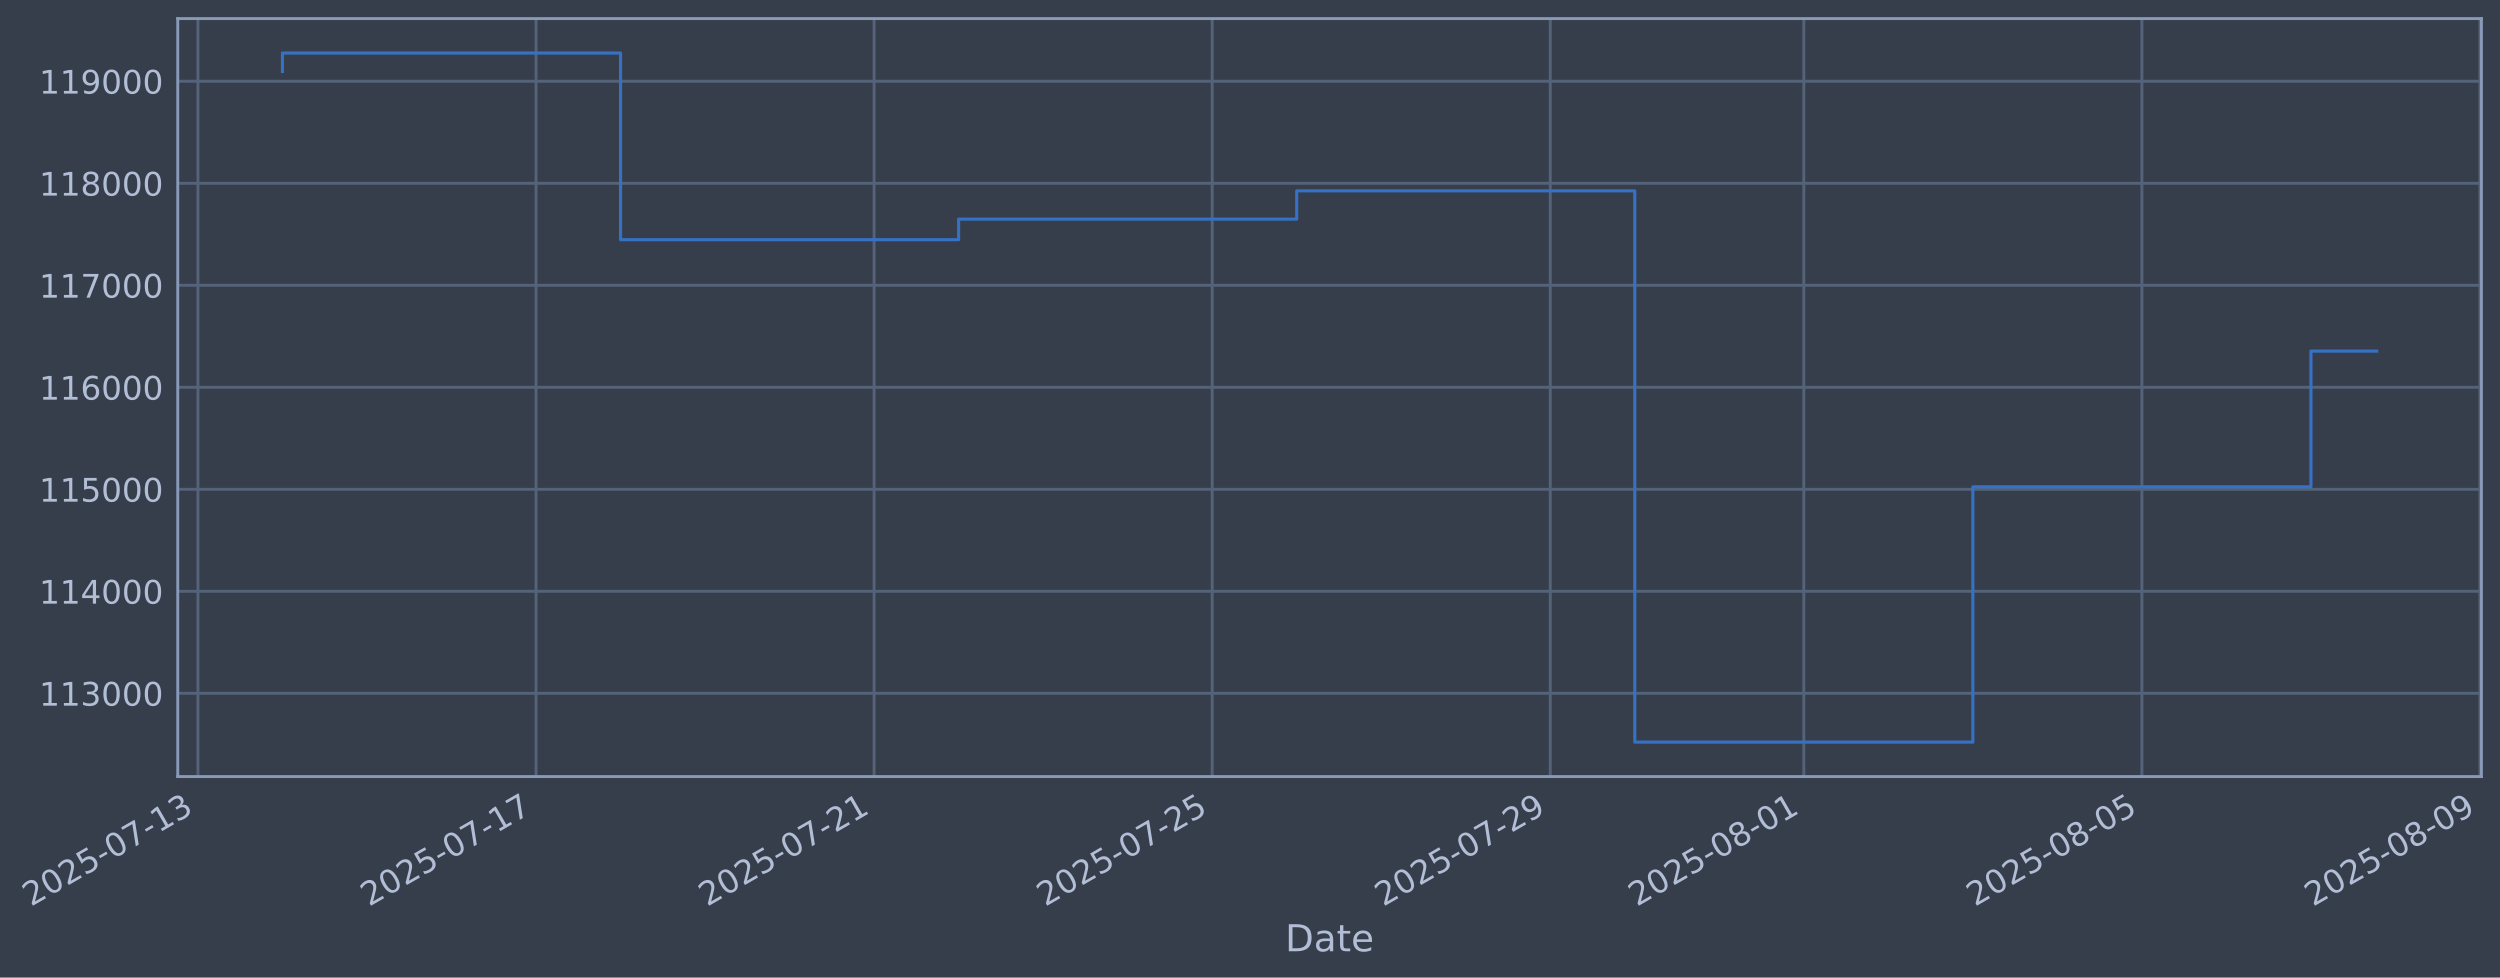
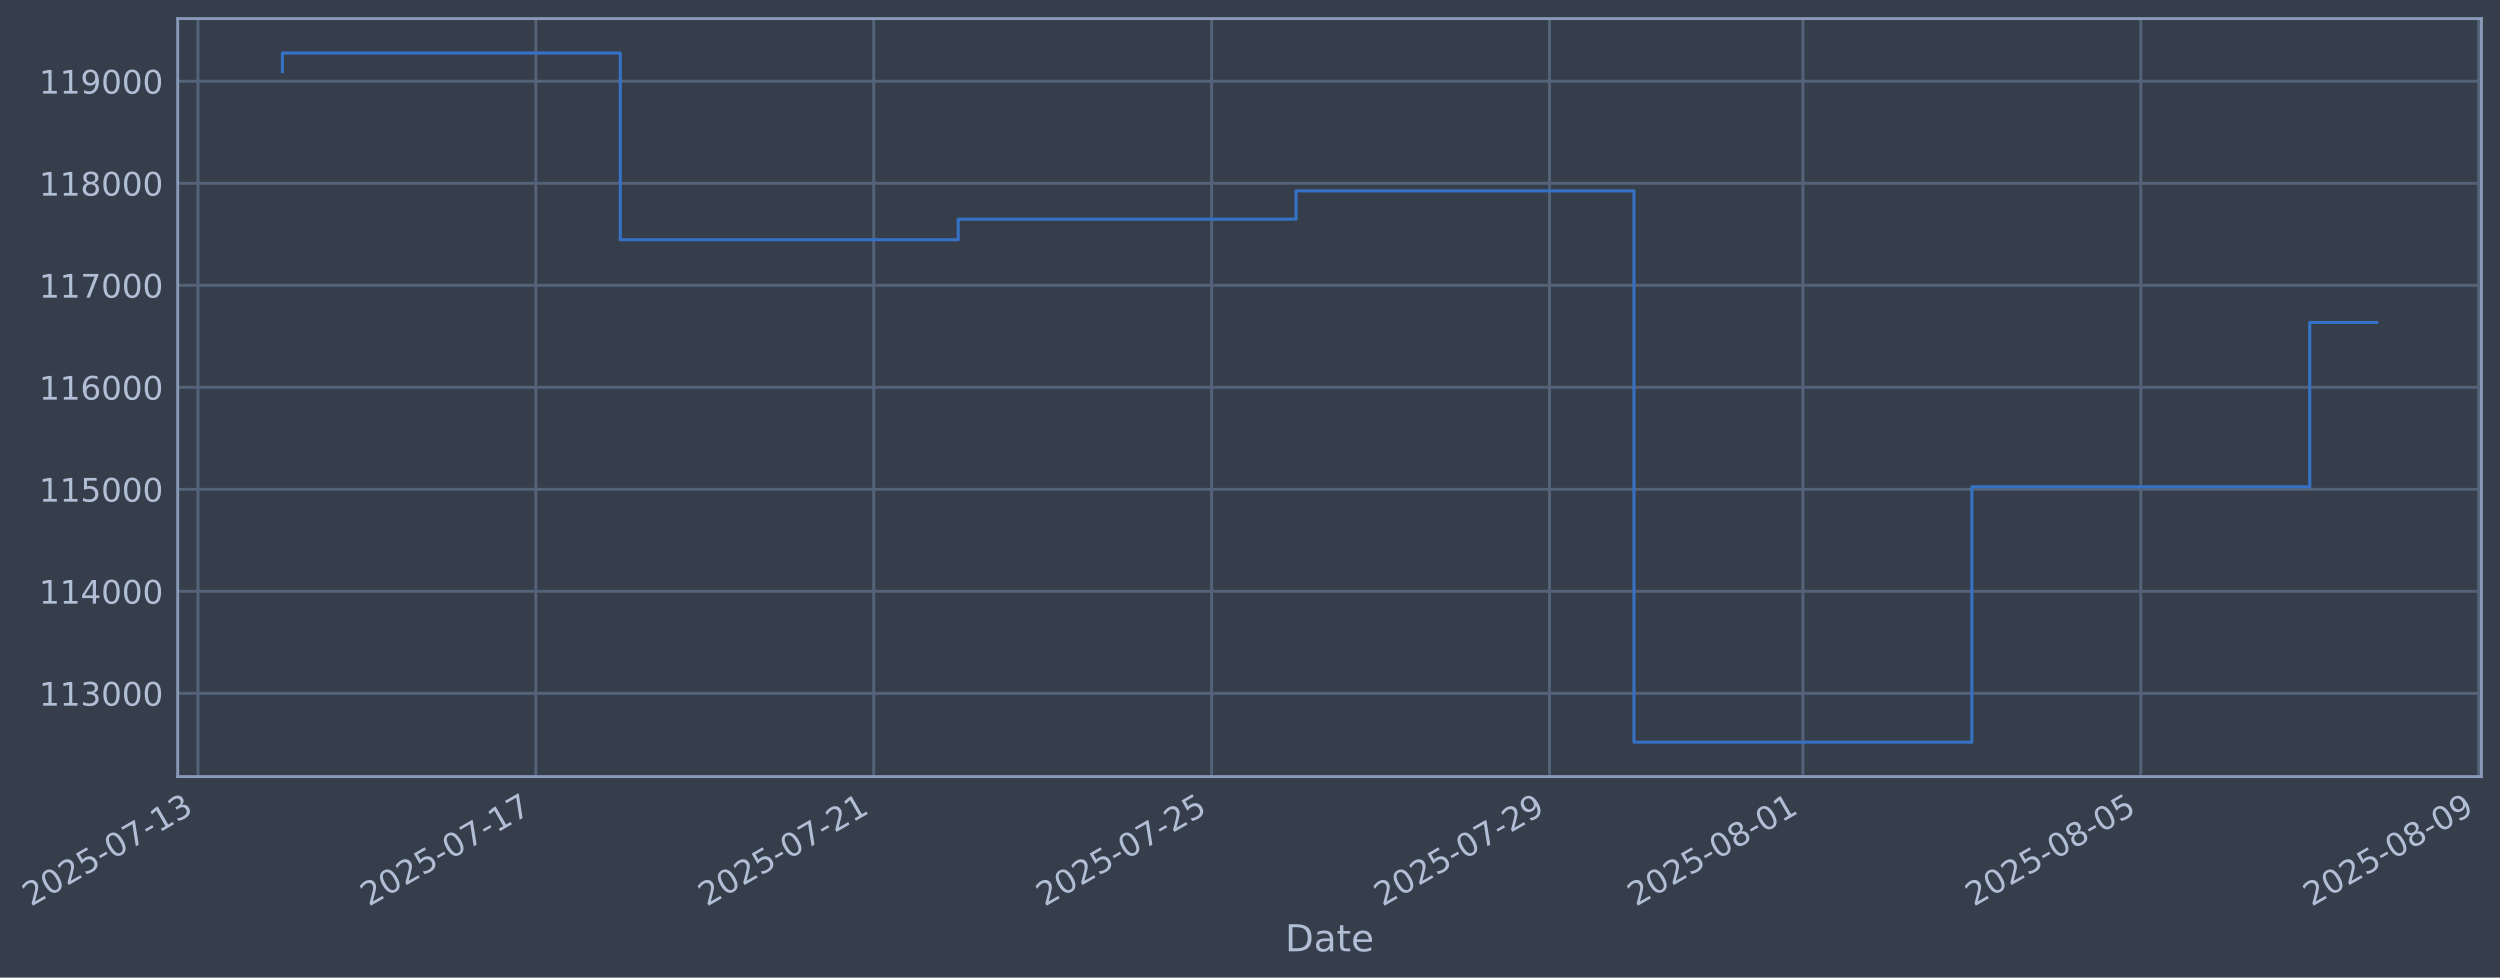
- <svg xmlns="http://www.w3.org/2000/svg" xmlns:xlink="http://www.w3.org/1999/xlink" width="968.887pt" height="378.87pt" viewBox="0 0 968.887 378.87" version="1.1">
+ <svg xmlns="http://www.w3.org/2000/svg" xmlns:xlink="http://www.w3.org/1999/xlink" width="968.868pt" height="378.87pt" viewBox="0 0 968.868 378.87" version="1.1">
  <defs>
    <style type="text/css">*{stroke-linejoin: round; stroke-linecap: butt}</style>
  </defs>
  <g id="figure_1">
    <g id="patch_1">
-       <path d="M 0 378.87  L 968.887 378.87  L 968.887 0  L 0 0  z " style="fill: #373e4b" />
+       <path d="M 0 378.87  L 968.868 378.87  L 968.868 0  L 0 0  z " style="fill: #373e4b" />
    </g>
    <g id="axes_1">
      <g id="patch_2">
-         <path d="M 68.887 300.96  L 961.687 300.96  L 961.687 7.2  L 68.887 7.2  z " style="fill: #373e4b" />
+         <path d="M 68.868 300.96  L 961.668 300.96  L 961.668 7.2  L 68.868 7.2  z " style="fill: #373e4b" />
      </g>
      <g id="matplotlib.axis_1">
        <g id="xtick_1">
          <g id="line2d_1">
-             <path d="M 76.713 300.96  L 76.713 7.2  " clip-path="url(#pb45acc9720)" style="fill: none; stroke: #546379; stroke-width: 1.12; stroke-linecap: square" />
+             <path d="M 76.713 300.96  L 76.713 7.2  " clip-path="url(#p8abdc5936f)" style="fill: none; stroke: #546379; stroke-width: 1.12; stroke-linecap: square" />
          </g>
          <g id="line2d_2" />
          <g id="text_1">
            <g style="fill: #b1bed6" transform="translate(11.98702 351.4642) rotate(-30) scale(0.126 -0.126)">
              <defs>
                <path id="DejaVuSans-32" d="M 1228 531  L 3431 531  L 3431 0  L 469 0  L 469 531  Q 828 903 1448 1529  Q 2069 2156 2228 2338  Q 2531 2678 2651 2914  Q 2772 3150 2772 3378  Q 2772 3750 2511 3984  Q 2250 4219 1831 4219  Q 1534 4219 1204 4116  Q 875 4013 500 3803  L 500 4441  Q 881 4594 1212 4672  Q 1544 4750 1819 4750  Q 2544 4750 2975 4387  Q 3406 4025 3406 3419  Q 3406 3131 3298 2873  Q 3191 2616 2906 2266  Q 2828 2175 2409 1742  Q 1991 1309 1228 531  z " transform="scale(0.015625)" />
                <path id="DejaVuSans-30" d="M 2034 4250  Q 1547 4250 1301 3770  Q 1056 3291 1056 2328  Q 1056 1369 1301 889  Q 1547 409 2034 409  Q 2525 409 2770 889  Q 3016 1369 3016 2328  Q 3016 3291 2770 3770  Q 2525 4250 2034 4250  z M 2034 4750  Q 2819 4750 3233 4129  Q 3647 3509 3647 2328  Q 3647 1150 3233 529  Q 2819 -91 2034 -91  Q 1250 -91 836 529  Q 422 1150 422 2328  Q 422 3509 836 4129  Q 1250 4750 2034 4750  z " transform="scale(0.015625)" />
                <path id="DejaVuSans-35" d="M 691 4666  L 3169 4666  L 3169 4134  L 1269 4134  L 1269 2991  Q 1406 3038 1543 3061  Q 1681 3084 1819 3084  Q 2600 3084 3056 2656  Q 3513 2228 3513 1497  Q 3513 744 3044 326  Q 2575 -91 1722 -91  Q 1428 -91 1123 -41  Q 819 9 494 109  L 494 744  Q 775 591 1075 516  Q 1375 441 1709 441  Q 2250 441 2565 725  Q 2881 1009 2881 1497  Q 2881 1984 2565 2268  Q 2250 2553 1709 2553  Q 1456 2553 1204 2497  Q 953 2441 691 2322  L 691 4666  z " transform="scale(0.015625)" />
                <path id="DejaVuSans-2d" d="M 313 2009  L 1997 2009  L 1997 1497  L 313 1497  L 313 2009  z " transform="scale(0.015625)" />
                <path id="DejaVuSans-37" d="M 525 4666  L 3525 4666  L 3525 4397  L 1831 0  L 1172 0  L 2766 4134  L 525 4134  L 525 4666  z " transform="scale(0.015625)" />
                <path id="DejaVuSans-31" d="M 794 531  L 1825 531  L 1825 4091  L 703 3866  L 703 4441  L 1819 4666  L 2450 4666  L 2450 531  L 3481 531  L 3481 0  L 794 0  L 794 531  z " transform="scale(0.015625)" />
                <path id="DejaVuSans-33" d="M 2597 2516  Q 3050 2419 3304 2112  Q 3559 1806 3559 1356  Q 3559 666 3084 287  Q 2609 -91 1734 -91  Q 1441 -91 1130 -33  Q 819 25 488 141  L 488 750  Q 750 597 1062 519  Q 1375 441 1716 441  Q 2309 441 2620 675  Q 2931 909 2931 1356  Q 2931 1769 2642 2001  Q 2353 2234 1838 2234  L 1294 2234  L 1294 2753  L 1863 2753  Q 2328 2753 2575 2939  Q 2822 3125 2822 3475  Q 2822 3834 2567 4026  Q 2313 4219 1838 4219  Q 1578 4219 1281 4162  Q 984 4106 628 3988  L 628 4550  Q 988 4650 1302 4700  Q 1616 4750 1894 4750  Q 2613 4750 3031 4423  Q 3450 4097 3450 3541  Q 3450 3153 3228 2886  Q 3006 2619 2597 2516  z " transform="scale(0.015625)" />
              </defs>
              <use xlink:href="#DejaVuSans-32" />
              <use xlink:href="#DejaVuSans-30" transform="translate(63.62305 0)" />
              <use xlink:href="#DejaVuSans-32" transform="translate(127.2461 0)" />
              <use xlink:href="#DejaVuSans-35" transform="translate(190.8691 0)" />
              <use xlink:href="#DejaVuSans-2d" transform="translate(254.4922 0)" />
              <use xlink:href="#DejaVuSans-30" transform="translate(290.5762 0)" />
              <use xlink:href="#DejaVuSans-37" transform="translate(354.1992 0)" />
              <use xlink:href="#DejaVuSans-2d" transform="translate(417.8223 0)" />
              <use xlink:href="#DejaVuSans-31" transform="translate(453.9062 0)" />
              <use xlink:href="#DejaVuSans-33" transform="translate(517.5293 0)" />
            </g>
          </g>
        </g>
        <g id="xtick_2">
          <g id="line2d_3">
-             <path d="M 207.737 300.96  L 207.737 7.2  " clip-path="url(#pb45acc9720)" style="fill: none; stroke: #546379; stroke-width: 1.12; stroke-linecap: square" />
+             <path d="M 207.661 300.96  L 207.661 7.2  " clip-path="url(#p8abdc5936f)" style="fill: none; stroke: #546379; stroke-width: 1.12; stroke-linecap: square" />
          </g>
          <g id="line2d_4" />
          <g id="text_2">
-             <g style="fill: #b1bed6" transform="translate(143.0112 351.4642) rotate(-30) scale(0.126 -0.126)">
+             <g style="fill: #b1bed6" transform="translate(142.9353 351.4642) rotate(-30) scale(0.126 -0.126)">
              <use xlink:href="#DejaVuSans-32" />
              <use xlink:href="#DejaVuSans-30" transform="translate(63.62305 0)" />
              <use xlink:href="#DejaVuSans-32" transform="translate(127.2461 0)" />
              <use xlink:href="#DejaVuSans-35" transform="translate(190.8691 0)" />
              <use xlink:href="#DejaVuSans-2d" transform="translate(254.4922 0)" />
              <use xlink:href="#DejaVuSans-30" transform="translate(290.5762 0)" />
              <use xlink:href="#DejaVuSans-37" transform="translate(354.1992 0)" />
              <use xlink:href="#DejaVuSans-2d" transform="translate(417.8223 0)" />
              <use xlink:href="#DejaVuSans-31" transform="translate(453.9062 0)" />
              <use xlink:href="#DejaVuSans-37" transform="translate(517.5293 0)" />
            </g>
          </g>
        </g>
        <g id="xtick_3">
          <g id="line2d_5">
-             <path d="M 338.761 300.96  L 338.761 7.2  " clip-path="url(#pb45acc9720)" style="fill: none; stroke: #546379; stroke-width: 1.12; stroke-linecap: square" />
+             <path d="M 338.609 300.96  L 338.609 7.2  " clip-path="url(#p8abdc5936f)" style="fill: none; stroke: #546379; stroke-width: 1.12; stroke-linecap: square" />
          </g>
          <g id="line2d_6" />
          <g id="text_3">
-             <g style="fill: #b1bed6" transform="translate(274.0354 351.4642) rotate(-30) scale(0.126 -0.126)">
+             <g style="fill: #b1bed6" transform="translate(273.8836 351.4642) rotate(-30) scale(0.126 -0.126)">
              <use xlink:href="#DejaVuSans-32" />
              <use xlink:href="#DejaVuSans-30" transform="translate(63.62305 0)" />
              <use xlink:href="#DejaVuSans-32" transform="translate(127.2461 0)" />
              <use xlink:href="#DejaVuSans-35" transform="translate(190.8691 0)" />
              <use xlink:href="#DejaVuSans-2d" transform="translate(254.4922 0)" />
              <use xlink:href="#DejaVuSans-30" transform="translate(290.5762 0)" />
              <use xlink:href="#DejaVuSans-37" transform="translate(354.1992 0)" />
              <use xlink:href="#DejaVuSans-2d" transform="translate(417.8223 0)" />
              <use xlink:href="#DejaVuSans-32" transform="translate(453.9062 0)" />
              <use xlink:href="#DejaVuSans-31" transform="translate(517.5293 0)" />
            </g>
          </g>
        </g>
        <g id="xtick_4">
          <g id="line2d_7">
-             <path d="M 469.785 300.96  L 469.785 7.2  " clip-path="url(#pb45acc9720)" style="fill: none; stroke: #546379; stroke-width: 1.12; stroke-linecap: square" />
+             <path d="M 469.557 300.96  L 469.557 7.2  " clip-path="url(#p8abdc5936f)" style="fill: none; stroke: #546379; stroke-width: 1.12; stroke-linecap: square" />
          </g>
          <g id="line2d_8" />
          <g id="text_4">
-             <g style="fill: #b1bed6" transform="translate(405.0595 351.4642) rotate(-30) scale(0.126 -0.126)">
+             <g style="fill: #b1bed6" transform="translate(404.8318 351.4642) rotate(-30) scale(0.126 -0.126)">
              <use xlink:href="#DejaVuSans-32" />
              <use xlink:href="#DejaVuSans-30" transform="translate(63.62305 0)" />
              <use xlink:href="#DejaVuSans-32" transform="translate(127.2461 0)" />
              <use xlink:href="#DejaVuSans-35" transform="translate(190.8691 0)" />
              <use xlink:href="#DejaVuSans-2d" transform="translate(254.4922 0)" />
              <use xlink:href="#DejaVuSans-30" transform="translate(290.5762 0)" />
              <use xlink:href="#DejaVuSans-37" transform="translate(354.1992 0)" />
              <use xlink:href="#DejaVuSans-2d" transform="translate(417.8223 0)" />
              <use xlink:href="#DejaVuSans-32" transform="translate(453.9062 0)" />
              <use xlink:href="#DejaVuSans-35" transform="translate(517.5293 0)" />
            </g>
          </g>
        </g>
        <g id="xtick_5">
          <g id="line2d_9">
-             <path d="M 600.809 300.96  L 600.809 7.2  " clip-path="url(#pb45acc9720)" style="fill: none; stroke: #546379; stroke-width: 1.12; stroke-linecap: square" />
+             <path d="M 600.506 300.96  L 600.506 7.2  " clip-path="url(#p8abdc5936f)" style="fill: none; stroke: #546379; stroke-width: 1.12; stroke-linecap: square" />
          </g>
          <g id="line2d_10" />
          <g id="text_5">
-             <g style="fill: #b1bed6" transform="translate(536.0837 351.4642) rotate(-30) scale(0.126 -0.126)">
+             <g style="fill: #b1bed6" transform="translate(535.7801 351.4642) rotate(-30) scale(0.126 -0.126)">
              <defs>
                <path id="DejaVuSans-39" d="M 703 97  L 703 672  Q 941 559 1184 500  Q 1428 441 1663 441  Q 2288 441 2617 861  Q 2947 1281 2994 2138  Q 2813 1869 2534 1725  Q 2256 1581 1919 1581  Q 1219 1581 811 2004  Q 403 2428 403 3163  Q 403 3881 828 4315  Q 1253 4750 1959 4750  Q 2769 4750 3195 4129  Q 3622 3509 3622 2328  Q 3622 1225 3098 567  Q 2575 -91 1691 -91  Q 1453 -91 1209 -44  Q 966 3 703 97  z M 1959 2075  Q 2384 2075 2632 2365  Q 2881 2656 2881 3163  Q 2881 3666 2632 3958  Q 2384 4250 1959 4250  Q 1534 4250 1286 3958  Q 1038 3666 1038 3163  Q 1038 2656 1286 2365  Q 1534 2075 1959 2075  z " transform="scale(0.015625)" />
              </defs>
              <use xlink:href="#DejaVuSans-32" />
              <use xlink:href="#DejaVuSans-30" transform="translate(63.62305 0)" />
              <use xlink:href="#DejaVuSans-32" transform="translate(127.2461 0)" />
              <use xlink:href="#DejaVuSans-35" transform="translate(190.8691 0)" />
              <use xlink:href="#DejaVuSans-2d" transform="translate(254.4922 0)" />
              <use xlink:href="#DejaVuSans-30" transform="translate(290.5762 0)" />
              <use xlink:href="#DejaVuSans-37" transform="translate(354.1992 0)" />
              <use xlink:href="#DejaVuSans-2d" transform="translate(417.8223 0)" />
              <use xlink:href="#DejaVuSans-32" transform="translate(453.9062 0)" />
              <use xlink:href="#DejaVuSans-39" transform="translate(517.5293 0)" />
            </g>
          </g>
        </g>
        <g id="xtick_6">
          <g id="line2d_11">
-             <path d="M 699.077 300.96  L 699.077 7.2  " clip-path="url(#pb45acc9720)" style="fill: none; stroke: #546379; stroke-width: 1.12; stroke-linecap: square" />
+             <path d="M 698.717 300.96  L 698.717 7.2  " clip-path="url(#p8abdc5936f)" style="fill: none; stroke: #546379; stroke-width: 1.12; stroke-linecap: square" />
          </g>
          <g id="line2d_12" />
          <g id="text_6">
-             <g style="fill: #b1bed6" transform="translate(634.3519 351.4642) rotate(-30) scale(0.126 -0.126)">
+             <g style="fill: #b1bed6" transform="translate(633.9913 351.4642) rotate(-30) scale(0.126 -0.126)">
              <defs>
                <path id="DejaVuSans-38" d="M 2034 2216  Q 1584 2216 1326 1975  Q 1069 1734 1069 1313  Q 1069 891 1326 650  Q 1584 409 2034 409  Q 2484 409 2743 651  Q 3003 894 3003 1313  Q 3003 1734 2745 1975  Q 2488 2216 2034 2216  z M 1403 2484  Q 997 2584 770 2862  Q 544 3141 544 3541  Q 544 4100 942 4425  Q 1341 4750 2034 4750  Q 2731 4750 3128 4425  Q 3525 4100 3525 3541  Q 3525 3141 3298 2862  Q 3072 2584 2669 2484  Q 3125 2378 3379 2068  Q 3634 1759 3634 1313  Q 3634 634 3220 271  Q 2806 -91 2034 -91  Q 1263 -91 848 271  Q 434 634 434 1313  Q 434 1759 690 2068  Q 947 2378 1403 2484  z M 1172 3481  Q 1172 3119 1398 2916  Q 1625 2713 2034 2713  Q 2441 2713 2670 2916  Q 2900 3119 2900 3481  Q 2900 3844 2670 4047  Q 2441 4250 2034 4250  Q 1625 4250 1398 4047  Q 1172 3844 1172 3481  z " transform="scale(0.015625)" />
              </defs>
              <use xlink:href="#DejaVuSans-32" />
              <use xlink:href="#DejaVuSans-30" transform="translate(63.62305 0)" />
              <use xlink:href="#DejaVuSans-32" transform="translate(127.2461 0)" />
              <use xlink:href="#DejaVuSans-35" transform="translate(190.8691 0)" />
              <use xlink:href="#DejaVuSans-2d" transform="translate(254.4922 0)" />
              <use xlink:href="#DejaVuSans-30" transform="translate(290.5762 0)" />
              <use xlink:href="#DejaVuSans-38" transform="translate(354.1992 0)" />
              <use xlink:href="#DejaVuSans-2d" transform="translate(417.8223 0)" />
              <use xlink:href="#DejaVuSans-30" transform="translate(453.9062 0)" />
              <use xlink:href="#DejaVuSans-31" transform="translate(517.5293 0)" />
            </g>
          </g>
        </g>
        <g id="xtick_7">
          <g id="line2d_13">
-             <path d="M 830.102 300.96  L 830.102 7.2  " clip-path="url(#pb45acc9720)" style="fill: none; stroke: #546379; stroke-width: 1.12; stroke-linecap: square" />
+             <path d="M 829.665 300.96  L 829.665 7.2  " clip-path="url(#p8abdc5936f)" style="fill: none; stroke: #546379; stroke-width: 1.12; stroke-linecap: square" />
          </g>
          <g id="line2d_14" />
          <g id="text_7">
-             <g style="fill: #b1bed6" transform="translate(765.376 351.4642) rotate(-30) scale(0.126 -0.126)">
+             <g style="fill: #b1bed6" transform="translate(764.9396 351.4642) rotate(-30) scale(0.126 -0.126)">
              <use xlink:href="#DejaVuSans-32" />
              <use xlink:href="#DejaVuSans-30" transform="translate(63.62305 0)" />
              <use xlink:href="#DejaVuSans-32" transform="translate(127.2461 0)" />
              <use xlink:href="#DejaVuSans-35" transform="translate(190.8691 0)" />
              <use xlink:href="#DejaVuSans-2d" transform="translate(254.4922 0)" />
              <use xlink:href="#DejaVuSans-30" transform="translate(290.5762 0)" />
              <use xlink:href="#DejaVuSans-38" transform="translate(354.1992 0)" />
              <use xlink:href="#DejaVuSans-2d" transform="translate(417.8223 0)" />
              <use xlink:href="#DejaVuSans-30" transform="translate(453.9062 0)" />
              <use xlink:href="#DejaVuSans-35" transform="translate(517.5293 0)" />
            </g>
          </g>
        </g>
        <g id="xtick_8">
          <g id="line2d_15">
-             <path d="M 961.126 300.96  L 961.126 7.2  " clip-path="url(#pb45acc9720)" style="fill: none; stroke: #546379; stroke-width: 1.12; stroke-linecap: square" />
+             <path d="M 960.613 300.96  L 960.613 7.2  " clip-path="url(#p8abdc5936f)" style="fill: none; stroke: #546379; stroke-width: 1.12; stroke-linecap: square" />
          </g>
          <g id="line2d_16" />
          <g id="text_8">
-             <g style="fill: #b1bed6" transform="translate(896.4002 351.4642) rotate(-30) scale(0.126 -0.126)">
+             <g style="fill: #b1bed6" transform="translate(895.8879 351.4642) rotate(-30) scale(0.126 -0.126)">
              <use xlink:href="#DejaVuSans-32" />
              <use xlink:href="#DejaVuSans-30" transform="translate(63.62305 0)" />
              <use xlink:href="#DejaVuSans-32" transform="translate(127.2461 0)" />
              <use xlink:href="#DejaVuSans-35" transform="translate(190.8691 0)" />
              <use xlink:href="#DejaVuSans-2d" transform="translate(254.4922 0)" />
              <use xlink:href="#DejaVuSans-30" transform="translate(290.5762 0)" />
              <use xlink:href="#DejaVuSans-38" transform="translate(354.1992 0)" />
              <use xlink:href="#DejaVuSans-2d" transform="translate(417.8223 0)" />
              <use xlink:href="#DejaVuSans-30" transform="translate(453.9062 0)" />
              <use xlink:href="#DejaVuSans-39" transform="translate(517.5293 0)" />
            </g>
          </g>
        </g>
        <g id="text_9">
-           <g style="fill: #b1bed6" transform="translate(498.0776 368.6753) scale(0.144 -0.144)">
+           <g style="fill: #b1bed6" transform="translate(498.0587 368.6753) scale(0.144 -0.144)">
            <defs>
              <path id="DejaVuSans-44" d="M 1259 4147  L 1259 519  L 2022 519  Q 2988 519 3436 956  Q 3884 1394 3884 2338  Q 3884 3275 3436 3711  Q 2988 4147 2022 4147  L 1259 4147  z M 628 4666  L 1925 4666  Q 3281 4666 3915 4102  Q 4550 3538 4550 2338  Q 4550 1131 3912 565  Q 3275 0 1925 0  L 628 0  L 628 4666  z " transform="scale(0.015625)" />
              <path id="DejaVuSans-61" d="M 2194 1759  Q 1497 1759 1228 1600  Q 959 1441 959 1056  Q 959 750 1161 570  Q 1363 391 1709 391  Q 2188 391 2477 730  Q 2766 1069 2766 1631  L 2766 1759  L 2194 1759  z M 3341 1997  L 3341 0  L 2766 0  L 2766 531  Q 2569 213 2275 61  Q 1981 -91 1556 -91  Q 1019 -91 701 211  Q 384 513 384 1019  Q 384 1609 779 1909  Q 1175 2209 1959 2209  L 2766 2209  L 2766 2266  Q 2766 2663 2505 2880  Q 2244 3097 1772 3097  Q 1472 3097 1187 3025  Q 903 2953 641 2809  L 641 3341  Q 956 3463 1253 3523  Q 1550 3584 1831 3584  Q 2591 3584 2966 3190  Q 3341 2797 3341 1997  z " transform="scale(0.015625)" />
              <path id="DejaVuSans-74" d="M 1172 4494  L 1172 3500  L 2356 3500  L 2356 3053  L 1172 3053  L 1172 1153  Q 1172 725 1289 603  Q 1406 481 1766 481  L 2356 481  L 2356 0  L 1766 0  Q 1100 0 847 248  Q 594 497 594 1153  L 594 3053  L 172 3053  L 172 3500  L 594 3500  L 594 4494  L 1172 4494  z " transform="scale(0.015625)" />
              <path id="DejaVuSans-65" d="M 3597 1894  L 3597 1613  L 953 1613  Q 991 1019 1311 708  Q 1631 397 2203 397  Q 2534 397 2845 478  Q 3156 559 3463 722  L 3463 178  Q 3153 47 2828 -22  Q 2503 -91 2169 -91  Q 1331 -91 842 396  Q 353 884 353 1716  Q 353 2575 817 3079  Q 1281 3584 2069 3584  Q 2775 3584 3186 3129  Q 3597 2675 3597 1894  z M 3022 2063  Q 3016 2534 2758 2815  Q 2500 3097 2075 3097  Q 1594 3097 1305 2825  Q 1016 2553 972 2059  L 3022 2063  z " transform="scale(0.015625)" />
            </defs>
            <use xlink:href="#DejaVuSans-44" />
            <use xlink:href="#DejaVuSans-61" transform="translate(77.00195 0)" />
            <use xlink:href="#DejaVuSans-74" transform="translate(138.2812 0)" />
            <use xlink:href="#DejaVuSans-65" transform="translate(177.4902 0)" />
          </g>
        </g>
      </g>
      <g id="matplotlib.axis_2">
        <g id="ytick_1">
          <g id="line2d_17">
-             <path d="M 68.887 268.698  L 961.687 268.698  " clip-path="url(#pb45acc9720)" style="fill: none; stroke: #546379; stroke-width: 1.12; stroke-linecap: square" />
+             <path d="M 68.868 268.698  L 961.668 268.698  " clip-path="url(#p8abdc5936f)" style="fill: none; stroke: #546379; stroke-width: 1.12; stroke-linecap: square" />
          </g>
          <g id="line2d_18" />
          <g id="text_10">
-             <g style="fill: #b1bed6" transform="translate(15.18625 273.4854) scale(0.126 -0.126)">
+             <g style="fill: #b1bed6" transform="translate(15.16728 273.4854) scale(0.126 -0.126)">
              <use xlink:href="#DejaVuSans-31" />
              <use xlink:href="#DejaVuSans-31" transform="translate(63.62305 0)" />
              <use xlink:href="#DejaVuSans-33" transform="translate(127.2461 0)" />
              <use xlink:href="#DejaVuSans-30" transform="translate(190.8691 0)" />
              <use xlink:href="#DejaVuSans-30" transform="translate(254.4922 0)" />
              <use xlink:href="#DejaVuSans-30" transform="translate(318.1152 0)" />
            </g>
          </g>
        </g>
        <g id="ytick_2">
          <g id="line2d_19">
-             <path d="M 68.887 229.165  L 961.687 229.165  " clip-path="url(#pb45acc9720)" style="fill: none; stroke: #546379; stroke-width: 1.12; stroke-linecap: square" />
+             <path d="M 68.868 229.165  L 961.668 229.165  " clip-path="url(#p8abdc5936f)" style="fill: none; stroke: #546379; stroke-width: 1.12; stroke-linecap: square" />
          </g>
          <g id="line2d_20" />
          <g id="text_11">
-             <g style="fill: #b1bed6" transform="translate(15.18625 233.952) scale(0.126 -0.126)">
+             <g style="fill: #b1bed6" transform="translate(15.16728 233.952) scale(0.126 -0.126)">
              <defs>
                <path id="DejaVuSans-34" d="M 2419 4116  L 825 1625  L 2419 1625  L 2419 4116  z M 2253 4666  L 3047 4666  L 3047 1625  L 3713 1625  L 3713 1100  L 3047 1100  L 3047 0  L 2419 0  L 2419 1100  L 313 1100  L 313 1709  L 2253 4666  z " transform="scale(0.015625)" />
              </defs>
              <use xlink:href="#DejaVuSans-31" />
              <use xlink:href="#DejaVuSans-31" transform="translate(63.62305 0)" />
              <use xlink:href="#DejaVuSans-34" transform="translate(127.2461 0)" />
              <use xlink:href="#DejaVuSans-30" transform="translate(190.8691 0)" />
              <use xlink:href="#DejaVuSans-30" transform="translate(254.4922 0)" />
              <use xlink:href="#DejaVuSans-30" transform="translate(318.1152 0)" />
            </g>
          </g>
        </g>
        <g id="ytick_3">
          <g id="line2d_21">
-             <path d="M 68.887 189.631  L 961.687 189.631  " clip-path="url(#pb45acc9720)" style="fill: none; stroke: #546379; stroke-width: 1.12; stroke-linecap: square" />
+             <path d="M 68.868 189.631  L 961.668 189.631  " clip-path="url(#p8abdc5936f)" style="fill: none; stroke: #546379; stroke-width: 1.12; stroke-linecap: square" />
          </g>
          <g id="line2d_22" />
          <g id="text_12">
-             <g style="fill: #b1bed6" transform="translate(15.18625 194.4185) scale(0.126 -0.126)">
+             <g style="fill: #b1bed6" transform="translate(15.16728 194.4185) scale(0.126 -0.126)">
              <use xlink:href="#DejaVuSans-31" />
              <use xlink:href="#DejaVuSans-31" transform="translate(63.62305 0)" />
              <use xlink:href="#DejaVuSans-35" transform="translate(127.2461 0)" />
              <use xlink:href="#DejaVuSans-30" transform="translate(190.8691 0)" />
              <use xlink:href="#DejaVuSans-30" transform="translate(254.4922 0)" />
              <use xlink:href="#DejaVuSans-30" transform="translate(318.1152 0)" />
            </g>
          </g>
        </g>
        <g id="ytick_4">
          <g id="line2d_23">
-             <path d="M 68.887 150.098  L 961.687 150.098  " clip-path="url(#pb45acc9720)" style="fill: none; stroke: #546379; stroke-width: 1.12; stroke-linecap: square" />
+             <path d="M 68.868 150.098  L 961.668 150.098  " clip-path="url(#p8abdc5936f)" style="fill: none; stroke: #546379; stroke-width: 1.12; stroke-linecap: square" />
          </g>
          <g id="line2d_24" />
          <g id="text_13">
-             <g style="fill: #b1bed6" transform="translate(15.18625 154.885) scale(0.126 -0.126)">
+             <g style="fill: #b1bed6" transform="translate(15.16728 154.885) scale(0.126 -0.126)">
              <defs>
                <path id="DejaVuSans-36" d="M 2113 2584  Q 1688 2584 1439 2293  Q 1191 2003 1191 1497  Q 1191 994 1439 701  Q 1688 409 2113 409  Q 2538 409 2786 701  Q 3034 994 3034 1497  Q 3034 2003 2786 2293  Q 2538 2584 2113 2584  z M 3366 4563  L 3366 3988  Q 3128 4100 2886 4159  Q 2644 4219 2406 4219  Q 1781 4219 1451 3797  Q 1122 3375 1075 2522  Q 1259 2794 1537 2939  Q 1816 3084 2150 3084  Q 2853 3084 3261 2657  Q 3669 2231 3669 1497  Q 3669 778 3244 343  Q 2819 -91 2113 -91  Q 1303 -91 875 529  Q 447 1150 447 2328  Q 447 3434 972 4092  Q 1497 4750 2381 4750  Q 2619 4750 2861 4703  Q 3103 4656 3366 4563  z " transform="scale(0.015625)" />
              </defs>
              <use xlink:href="#DejaVuSans-31" />
              <use xlink:href="#DejaVuSans-31" transform="translate(63.62305 0)" />
              <use xlink:href="#DejaVuSans-36" transform="translate(127.2461 0)" />
              <use xlink:href="#DejaVuSans-30" transform="translate(190.8691 0)" />
              <use xlink:href="#DejaVuSans-30" transform="translate(254.4922 0)" />
              <use xlink:href="#DejaVuSans-30" transform="translate(318.1152 0)" />
            </g>
          </g>
        </g>
        <g id="ytick_5">
          <g id="line2d_25">
-             <path d="M 68.887 110.565  L 961.687 110.565  " clip-path="url(#pb45acc9720)" style="fill: none; stroke: #546379; stroke-width: 1.12; stroke-linecap: square" />
+             <path d="M 68.868 110.565  L 961.668 110.565  " clip-path="url(#p8abdc5936f)" style="fill: none; stroke: #546379; stroke-width: 1.12; stroke-linecap: square" />
          </g>
          <g id="line2d_26" />
          <g id="text_14">
-             <g style="fill: #b1bed6" transform="translate(15.18625 115.3515) scale(0.126 -0.126)">
+             <g style="fill: #b1bed6" transform="translate(15.16728 115.3515) scale(0.126 -0.126)">
              <use xlink:href="#DejaVuSans-31" />
              <use xlink:href="#DejaVuSans-31" transform="translate(63.62305 0)" />
              <use xlink:href="#DejaVuSans-37" transform="translate(127.2461 0)" />
              <use xlink:href="#DejaVuSans-30" transform="translate(190.8691 0)" />
              <use xlink:href="#DejaVuSans-30" transform="translate(254.4922 0)" />
              <use xlink:href="#DejaVuSans-30" transform="translate(318.1152 0)" />
            </g>
          </g>
        </g>
        <g id="ytick_6">
          <g id="line2d_27">
-             <path d="M 68.887 71.031  L 961.687 71.031  " clip-path="url(#pb45acc9720)" style="fill: none; stroke: #546379; stroke-width: 1.12; stroke-linecap: square" />
+             <path d="M 68.868 71.031  L 961.668 71.031  " clip-path="url(#p8abdc5936f)" style="fill: none; stroke: #546379; stroke-width: 1.12; stroke-linecap: square" />
          </g>
          <g id="line2d_28" />
          <g id="text_15">
-             <g style="fill: #b1bed6" transform="translate(15.18625 75.81806) scale(0.126 -0.126)">
+             <g style="fill: #b1bed6" transform="translate(15.16728 75.81806) scale(0.126 -0.126)">
              <use xlink:href="#DejaVuSans-31" />
              <use xlink:href="#DejaVuSans-31" transform="translate(63.62305 0)" />
              <use xlink:href="#DejaVuSans-38" transform="translate(127.2461 0)" />
              <use xlink:href="#DejaVuSans-30" transform="translate(190.8691 0)" />
              <use xlink:href="#DejaVuSans-30" transform="translate(254.4922 0)" />
              <use xlink:href="#DejaVuSans-30" transform="translate(318.1152 0)" />
            </g>
          </g>
        </g>
        <g id="ytick_7">
          <g id="line2d_29">
-             <path d="M 68.887 31.498  L 961.687 31.498  " clip-path="url(#pb45acc9720)" style="fill: none; stroke: #546379; stroke-width: 1.12; stroke-linecap: square" />
+             <path d="M 68.868 31.498  L 961.668 31.498  " clip-path="url(#p8abdc5936f)" style="fill: none; stroke: #546379; stroke-width: 1.12; stroke-linecap: square" />
          </g>
          <g id="line2d_30" />
          <g id="text_16">
-             <g style="fill: #b1bed6" transform="translate(15.18625 36.28458) scale(0.126 -0.126)">
+             <g style="fill: #b1bed6" transform="translate(15.16728 36.28458) scale(0.126 -0.126)">
              <use xlink:href="#DejaVuSans-31" />
              <use xlink:href="#DejaVuSans-31" transform="translate(63.62305 0)" />
              <use xlink:href="#DejaVuSans-39" transform="translate(127.2461 0)" />
              <use xlink:href="#DejaVuSans-30" transform="translate(190.8691 0)" />
              <use xlink:href="#DejaVuSans-30" transform="translate(254.4922 0)" />
              <use xlink:href="#DejaVuSans-30" transform="translate(318.1152 0)" />
            </g>
          </g>
        </g>
      </g>
      <g id="line2d_31">
-         <path d="M 109.469 27.726  L 109.469 20.553  L 240.493 20.553  L 240.493 92.901  L 371.517 92.901  L 371.517 84.934  L 502.541 84.934  L 502.541 73.974  L 633.565 73.974  L 633.565 287.607  L 764.589 287.607  L 764.589 188.664  L 895.614 188.664  L 895.614 136.076  L 921.105 136.076  " clip-path="url(#pb45acc9720)" style="fill: none; stroke: #3572c6; stroke-width: 1.2; stroke-linecap: square" />
+         <path d="M 109.45 27.726  L 109.45 20.553  L 240.398 20.553  L 240.398 92.901  L 371.346 92.901  L 371.346 84.934  L 502.294 84.934  L 502.294 73.974  L 633.243 73.974  L 633.243 287.607  L 764.191 287.607  L 764.191 188.664  L 895.139 188.664  L 895.139 124.966  L 921.086 124.966  " clip-path="url(#p8abdc5936f)" style="fill: none; stroke: #3572c6; stroke-width: 1.2; stroke-linecap: square" />
      </g>
      <g id="patch_3">
-         <path d="M 68.887 300.96  L 68.887 7.2  " style="fill: none; stroke: #899ab8; stroke-width: 1.12; stroke-linejoin: miter; stroke-linecap: square" />
+         <path d="M 68.868 300.96  L 68.868 7.2  " style="fill: none; stroke: #899ab8; stroke-width: 1.12; stroke-linejoin: miter; stroke-linecap: square" />
      </g>
      <g id="patch_4">
-         <path d="M 961.687 300.96  L 961.687 7.2  " style="fill: none; stroke: #899ab8; stroke-width: 1.12; stroke-linejoin: miter; stroke-linecap: square" />
+         <path d="M 961.668 300.96  L 961.668 7.2  " style="fill: none; stroke: #899ab8; stroke-width: 1.12; stroke-linejoin: miter; stroke-linecap: square" />
      </g>
      <g id="patch_5">
-         <path d="M 68.887 300.96  L 961.687 300.96  " style="fill: none; stroke: #899ab8; stroke-width: 1.12; stroke-linejoin: miter; stroke-linecap: square" />
+         <path d="M 68.868 300.96  L 961.668 300.96  " style="fill: none; stroke: #899ab8; stroke-width: 1.12; stroke-linejoin: miter; stroke-linecap: square" />
      </g>
      <g id="patch_6">
-         <path d="M 68.887 7.2  L 961.687 7.2  " style="fill: none; stroke: #899ab8; stroke-width: 1.12; stroke-linejoin: miter; stroke-linecap: square" />
+         <path d="M 68.868 7.2  L 961.668 7.2  " style="fill: none; stroke: #899ab8; stroke-width: 1.12; stroke-linejoin: miter; stroke-linecap: square" />
      </g>
    </g>
  </g>
  <defs>
-     <clipPath id="pb45acc9720">
-       <rect x="68.887" y="7.2" width="892.8" height="293.76" />
+     <clipPath id="p8abdc5936f">
+       <rect x="68.868" y="7.2" width="892.8" height="293.76" />
    </clipPath>
  </defs>
</svg>
